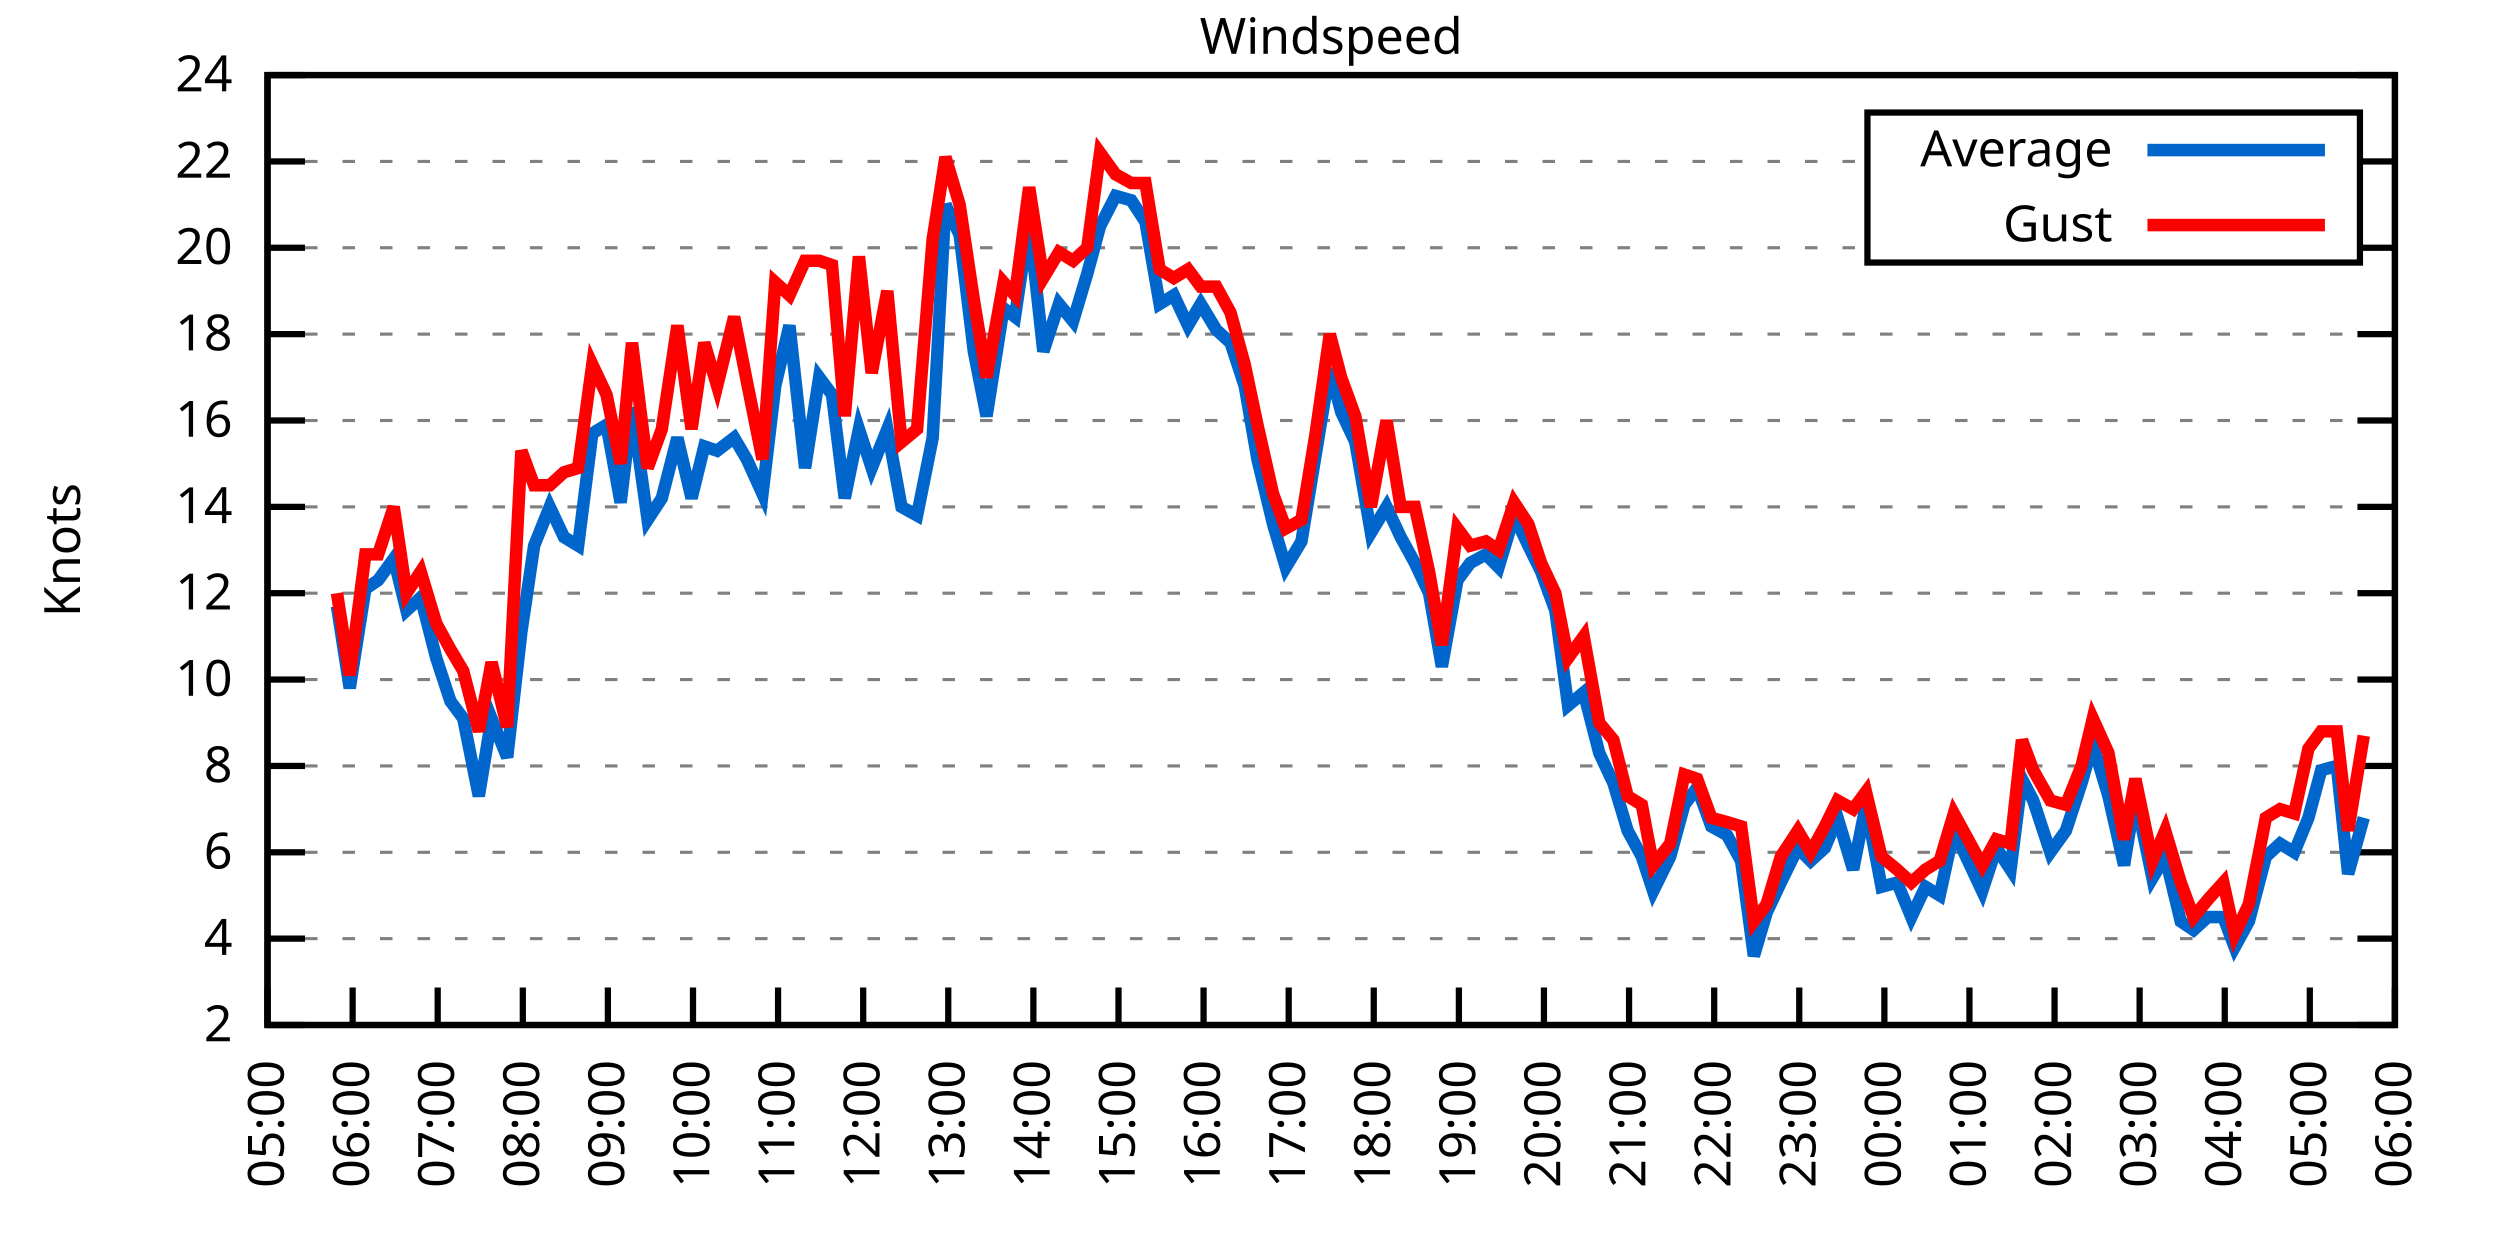
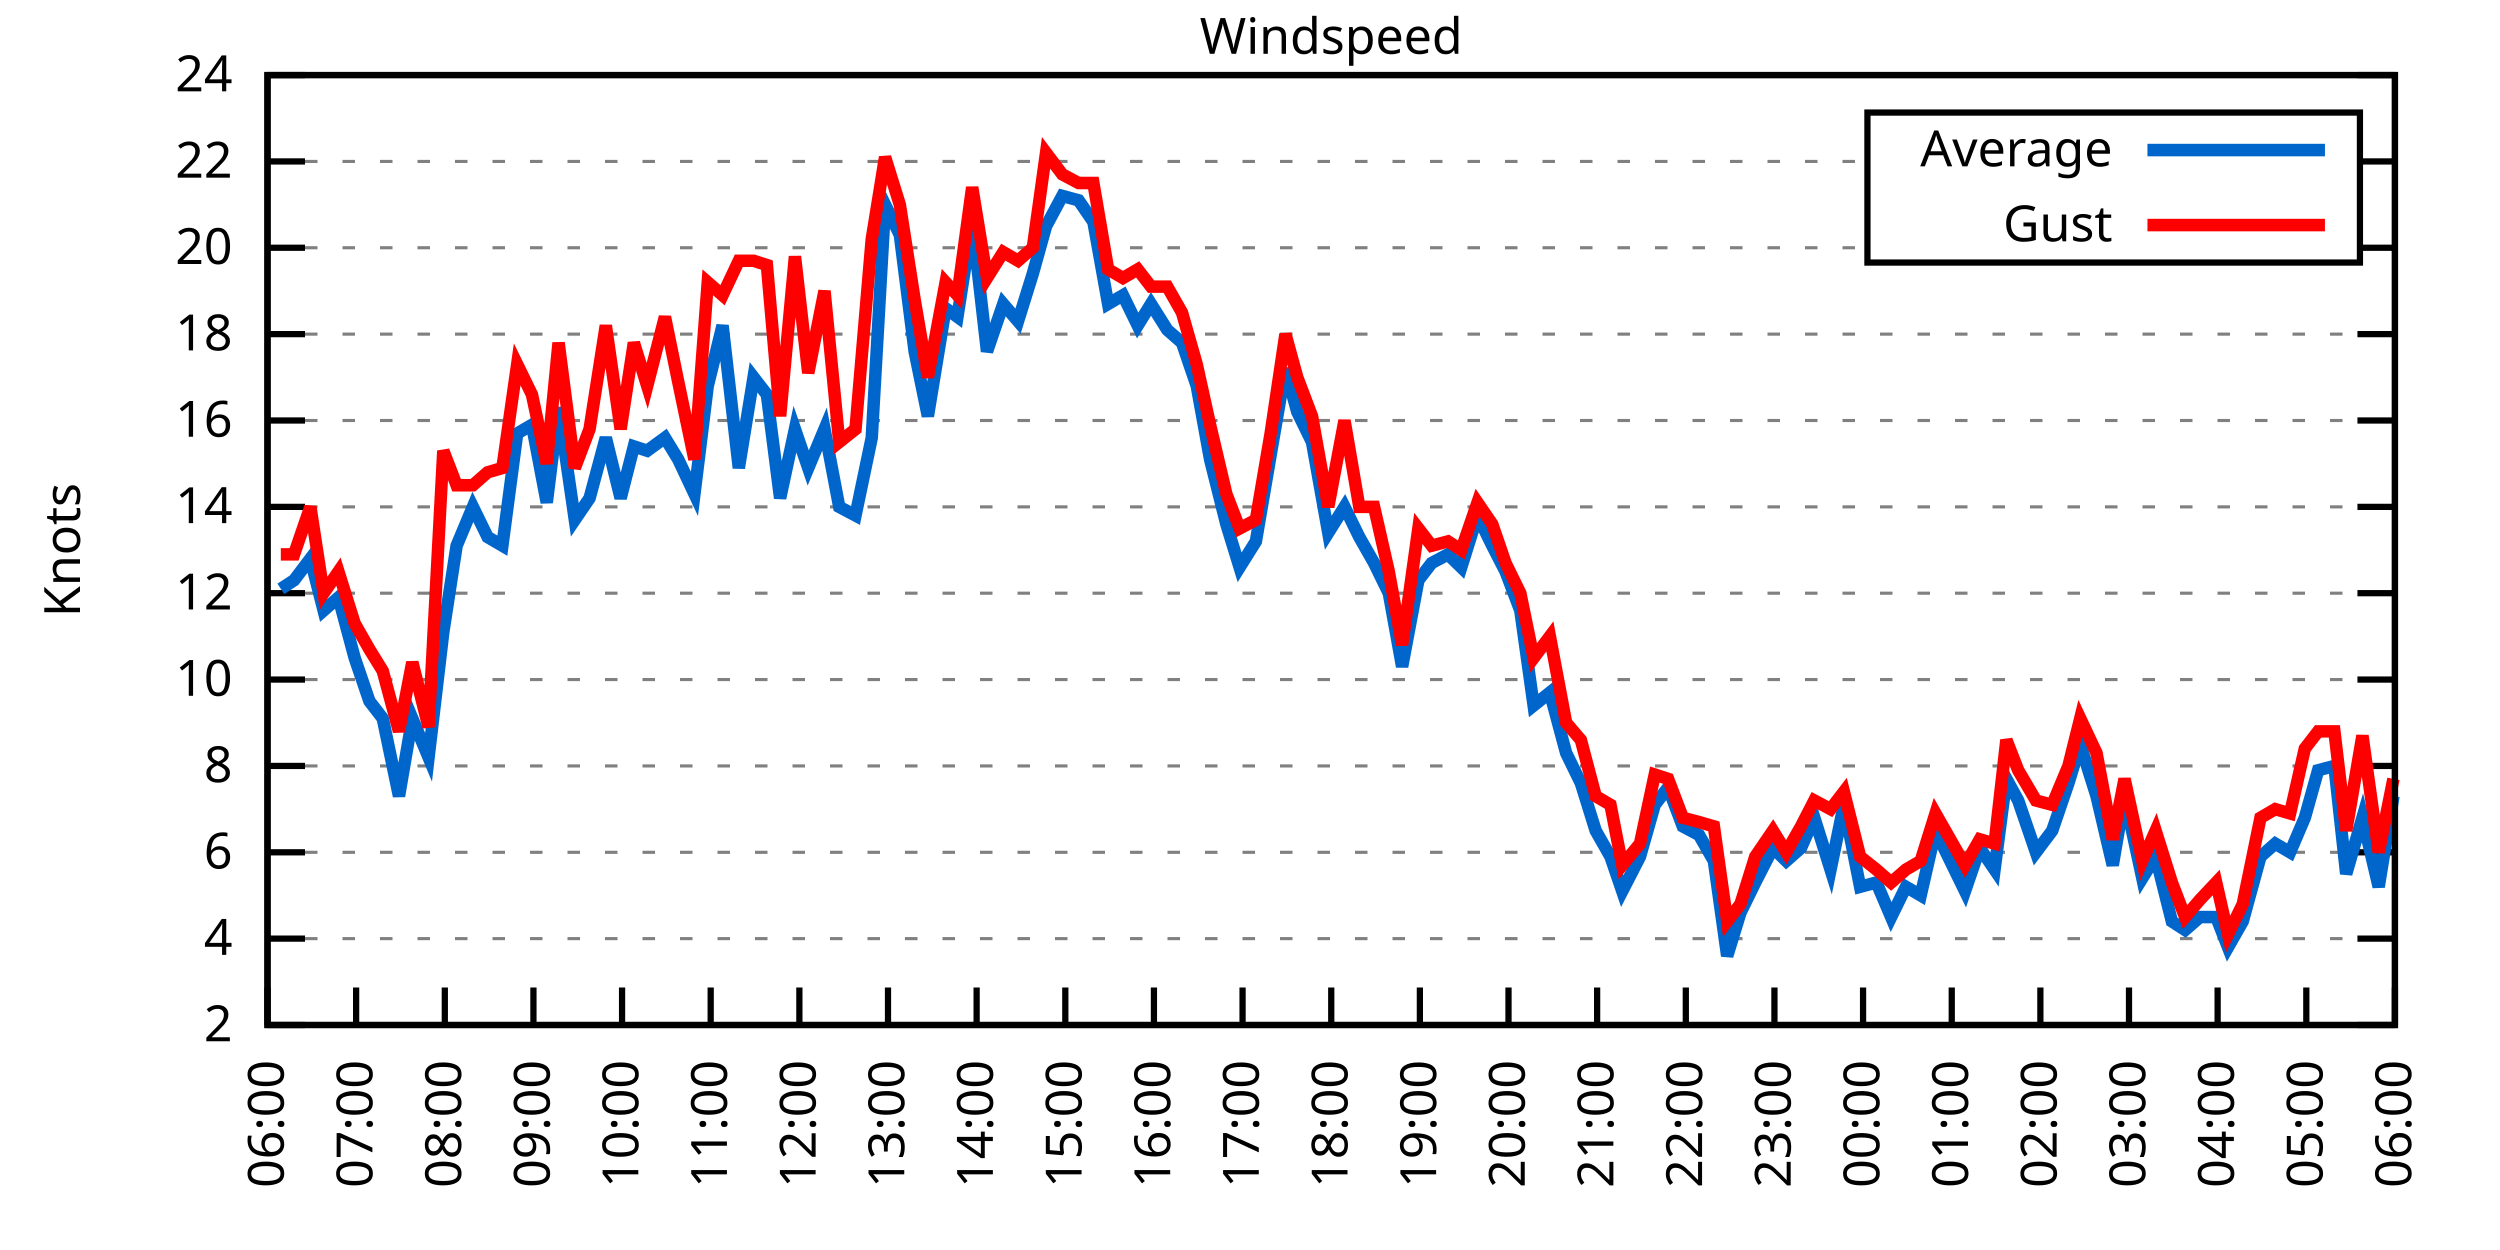
<svg xmlns="http://www.w3.org/2000/svg" xmlns:xlink="http://www.w3.org/1999/xlink" width="400" height="200" viewBox="0 0 400 200">
  <g id="gnuplot_canvas">
    <rect x="0" y="0" width="400" height="200" fill="none" />
    <defs>
      <circle id="gpDot" r="0.5" stroke-width="0.5" stroke="currentColor" />
      <path id="gpPt0" stroke-width="0.333" stroke="currentColor" d="M-1,0 h2 M0,-1 v2" />
      <path id="gpPt1" stroke-width="0.333" stroke="currentColor" d="M-1,-1 L1,1 M1,-1 L-1,1" />
      <path id="gpPt2" stroke-width="0.333" stroke="currentColor" d="M-1,0 L1,0 M0,-1 L0,1 M-1,-1 L1,1 M-1,1 L1,-1" />
      <rect id="gpPt3" stroke-width="0.333" stroke="currentColor" x="-1" y="-1" width="2" height="2" />
      <rect id="gpPt4" stroke-width="0.333" stroke="currentColor" fill="currentColor" x="-1" y="-1" width="2" height="2" />
      <circle id="gpPt5" stroke-width="0.333" stroke="currentColor" cx="0" cy="0" r="1" />
      <use xlink:href="#gpPt5" id="gpPt6" fill="currentColor" stroke="none" />
      <path id="gpPt7" stroke-width="0.333" stroke="currentColor" d="M0,-1.33 L-1.33,0.67 L1.33,0.67 z" />
      <use xlink:href="#gpPt7" id="gpPt8" fill="currentColor" stroke="none" />
      <use xlink:href="#gpPt7" id="gpPt9" stroke="currentColor" transform="rotate(180)" />
      <use xlink:href="#gpPt9" id="gpPt10" fill="currentColor" stroke="none" />
      <use xlink:href="#gpPt3" id="gpPt11" stroke="currentColor" transform="rotate(45)" />
      <use xlink:href="#gpPt11" id="gpPt12" fill="currentColor" stroke="none" />
      <path id="gpPt13" stroke-width="0.333" stroke="currentColor" d="M0,1.330 L1.265,0.411 L0.782,-1.067 L-0.782,-1.076 L-1.265,0.411 z" />
      <use xlink:href="#gpPt13" id="gpPt14" fill="currentColor" stroke="none" />
      <filter id="textbox" filterUnits="objectBoundingBox" x="0" y="0" height="1" width="1">
        <feFlood flood-color="white" flood-opacity="1" result="bgnd" />
        <feComposite in="SourceGraphic" in2="bgnd" operator="atop" />
      </filter>
      <filter id="greybox" filterUnits="objectBoundingBox" x="0" y="0" height="1" width="1">
        <feFlood flood-color="lightgrey" flood-opacity="1" result="grey" />
        <feComposite in="SourceGraphic" in2="grey" operator="atop" />
      </filter>
    </defs>
    <g fill="none" color="white" stroke="currentColor" stroke-width="1.00" stroke-linecap="butt" stroke-linejoin="miter">
</g>
    <g fill="none" color="black" stroke="currentColor" stroke-width="1.00" stroke-linecap="butt" stroke-linejoin="miter">
      <g stroke="none" shape-rendering="crispEdges">
        <polygon fill="rgb(255, 255, 255)" points="42.80,164.00 383.18,164.00 383.18,12.02 42.80,12.02 " />
      </g>
    </g>
    <g fill="none" color="black" stroke="currentColor" stroke-width="1.00" stroke-linecap="butt" stroke-linejoin="miter">
</g>
    <g fill="none" color="black" stroke="black" stroke-width="0.50" stroke-linecap="butt" stroke-linejoin="miter">
</g>
    <g fill="none" color="gray" stroke="currentColor" stroke-width="0.50" stroke-linecap="butt" stroke-linejoin="miter">
      <path stroke="gray" stroke-dasharray="2,4" class="gridline" d="M42.80,164.00 L383.19,164.00  " />
    </g>
    <g fill="none" color="gray" stroke="gray" stroke-width="1.00" stroke-linecap="butt" stroke-linejoin="miter">
</g>
    <g fill="none" color="black" stroke="currentColor" stroke-width="1.00" stroke-linecap="butt" stroke-linejoin="miter">
      <path stroke="black" d="M42.80,164.00 L48.80,164.00 M383.19,164.00 L377.19,164.00  " />
      <g transform="translate(37.20,166.60)" stroke="none" fill="black" font-family="Sans" font-size="8.00" text-anchor="end">
        <text>
          <tspan font-family="Sans"> 2</tspan>
        </text>
      </g>
    </g>
    <g fill="none" color="black" stroke="currentColor" stroke-width="1.00" stroke-linecap="butt" stroke-linejoin="miter">
</g>
    <g fill="none" color="black" stroke="black" stroke-width="0.50" stroke-linecap="butt" stroke-linejoin="miter">
</g>
    <g fill="none" color="gray" stroke="currentColor" stroke-width="0.50" stroke-linecap="butt" stroke-linejoin="miter">
      <path stroke="gray" stroke-dasharray="2,4" class="gridline" d="M42.80,150.18 L383.19,150.18  " />
    </g>
    <g fill="none" color="gray" stroke="gray" stroke-width="1.00" stroke-linecap="butt" stroke-linejoin="miter">
</g>
    <g fill="none" color="black" stroke="currentColor" stroke-width="1.00" stroke-linecap="butt" stroke-linejoin="miter">
      <path stroke="black" d="M42.80,150.18 L48.80,150.18 M383.19,150.18 L377.19,150.18  " />
      <g transform="translate(37.20,152.78)" stroke="none" fill="black" font-family="Sans" font-size="8.00" text-anchor="end">
        <text>
          <tspan font-family="Sans"> 4</tspan>
        </text>
      </g>
    </g>
    <g fill="none" color="black" stroke="currentColor" stroke-width="1.00" stroke-linecap="butt" stroke-linejoin="miter">
</g>
    <g fill="none" color="black" stroke="black" stroke-width="0.50" stroke-linecap="butt" stroke-linejoin="miter">
</g>
    <g fill="none" color="gray" stroke="currentColor" stroke-width="0.50" stroke-linecap="butt" stroke-linejoin="miter">
      <path stroke="gray" stroke-dasharray="2,4" class="gridline" d="M42.80,136.37 L383.19,136.37  " />
    </g>
    <g fill="none" color="gray" stroke="gray" stroke-width="1.00" stroke-linecap="butt" stroke-linejoin="miter">
</g>
    <g fill="none" color="black" stroke="currentColor" stroke-width="1.00" stroke-linecap="butt" stroke-linejoin="miter">
      <path stroke="black" d="M42.80,136.37 L48.80,136.37 M383.19,136.37 L377.19,136.37  " />
      <g transform="translate(37.20,138.97)" stroke="none" fill="black" font-family="Sans" font-size="8.00" text-anchor="end">
        <text>
          <tspan font-family="Sans"> 6</tspan>
        </text>
      </g>
    </g>
    <g fill="none" color="black" stroke="currentColor" stroke-width="1.00" stroke-linecap="butt" stroke-linejoin="miter">
</g>
    <g fill="none" color="black" stroke="black" stroke-width="0.50" stroke-linecap="butt" stroke-linejoin="miter">
</g>
    <g fill="none" color="gray" stroke="currentColor" stroke-width="0.50" stroke-linecap="butt" stroke-linejoin="miter">
      <path stroke="gray" stroke-dasharray="2,4" class="gridline" d="M42.80,122.55 L383.19,122.55  " />
    </g>
    <g fill="none" color="gray" stroke="gray" stroke-width="1.00" stroke-linecap="butt" stroke-linejoin="miter">
</g>
    <g fill="none" color="black" stroke="currentColor" stroke-width="1.00" stroke-linecap="butt" stroke-linejoin="miter">
      <path stroke="black" d="M42.80,122.55 L48.80,122.55 M383.19,122.55 L377.19,122.55  " />
      <g transform="translate(37.20,125.15)" stroke="none" fill="black" font-family="Sans" font-size="8.00" text-anchor="end">
        <text>
          <tspan font-family="Sans"> 8</tspan>
        </text>
      </g>
    </g>
    <g fill="none" color="black" stroke="currentColor" stroke-width="1.00" stroke-linecap="butt" stroke-linejoin="miter">
</g>
    <g fill="none" color="black" stroke="black" stroke-width="0.50" stroke-linecap="butt" stroke-linejoin="miter">
</g>
    <g fill="none" color="gray" stroke="currentColor" stroke-width="0.50" stroke-linecap="butt" stroke-linejoin="miter">
      <path stroke="gray" stroke-dasharray="2,4" class="gridline" d="M42.80,108.73 L383.19,108.73  " />
    </g>
    <g fill="none" color="gray" stroke="gray" stroke-width="1.00" stroke-linecap="butt" stroke-linejoin="miter">
</g>
    <g fill="none" color="black" stroke="currentColor" stroke-width="1.00" stroke-linecap="butt" stroke-linejoin="miter">
      <path stroke="black" d="M42.80,108.73 L48.80,108.73 M383.19,108.73 L377.19,108.73  " />
      <g transform="translate(37.20,111.33)" stroke="none" fill="black" font-family="Sans" font-size="8.00" text-anchor="end">
        <text>
          <tspan font-family="Sans"> 10</tspan>
        </text>
      </g>
    </g>
    <g fill="none" color="black" stroke="currentColor" stroke-width="1.00" stroke-linecap="butt" stroke-linejoin="miter">
</g>
    <g fill="none" color="black" stroke="black" stroke-width="0.50" stroke-linecap="butt" stroke-linejoin="miter">
</g>
    <g fill="none" color="gray" stroke="currentColor" stroke-width="0.50" stroke-linecap="butt" stroke-linejoin="miter">
      <path stroke="gray" stroke-dasharray="2,4" class="gridline" d="M42.80,94.91 L383.19,94.91  " />
    </g>
    <g fill="none" color="gray" stroke="gray" stroke-width="1.00" stroke-linecap="butt" stroke-linejoin="miter">
</g>
    <g fill="none" color="black" stroke="currentColor" stroke-width="1.00" stroke-linecap="butt" stroke-linejoin="miter">
      <path stroke="black" d="M42.80,94.91 L48.80,94.91 M383.19,94.91 L377.19,94.91  " />
      <g transform="translate(37.20,97.51)" stroke="none" fill="black" font-family="Sans" font-size="8.00" text-anchor="end">
        <text>
          <tspan font-family="Sans"> 12</tspan>
        </text>
      </g>
    </g>
    <g fill="none" color="black" stroke="currentColor" stroke-width="1.00" stroke-linecap="butt" stroke-linejoin="miter">
</g>
    <g fill="none" color="black" stroke="black" stroke-width="0.50" stroke-linecap="butt" stroke-linejoin="miter">
</g>
    <g fill="none" color="gray" stroke="currentColor" stroke-width="0.50" stroke-linecap="butt" stroke-linejoin="miter">
      <path stroke="gray" stroke-dasharray="2,4" class="gridline" d="M42.80,81.10 L383.19,81.10  " />
    </g>
    <g fill="none" color="gray" stroke="gray" stroke-width="1.00" stroke-linecap="butt" stroke-linejoin="miter">
</g>
    <g fill="none" color="black" stroke="currentColor" stroke-width="1.00" stroke-linecap="butt" stroke-linejoin="miter">
      <path stroke="black" d="M42.80,81.10 L48.80,81.10 M383.19,81.10 L377.19,81.10  " />
      <g transform="translate(37.20,83.70)" stroke="none" fill="black" font-family="Sans" font-size="8.00" text-anchor="end">
        <text>
          <tspan font-family="Sans"> 14</tspan>
        </text>
      </g>
    </g>
    <g fill="none" color="black" stroke="currentColor" stroke-width="1.00" stroke-linecap="butt" stroke-linejoin="miter">
</g>
    <g fill="none" color="black" stroke="black" stroke-width="0.50" stroke-linecap="butt" stroke-linejoin="miter">
</g>
    <g fill="none" color="gray" stroke="currentColor" stroke-width="0.50" stroke-linecap="butt" stroke-linejoin="miter">
      <path stroke="gray" stroke-dasharray="2,4" class="gridline" d="M42.80,67.28 L383.19,67.28  " />
    </g>
    <g fill="none" color="gray" stroke="gray" stroke-width="1.00" stroke-linecap="butt" stroke-linejoin="miter">
</g>
    <g fill="none" color="black" stroke="currentColor" stroke-width="1.00" stroke-linecap="butt" stroke-linejoin="miter">
      <path stroke="black" d="M42.80,67.28 L48.80,67.28 M383.19,67.28 L377.19,67.28  " />
      <g transform="translate(37.20,69.88)" stroke="none" fill="black" font-family="Sans" font-size="8.00" text-anchor="end">
        <text>
          <tspan font-family="Sans"> 16</tspan>
        </text>
      </g>
    </g>
    <g fill="none" color="black" stroke="currentColor" stroke-width="1.00" stroke-linecap="butt" stroke-linejoin="miter">
</g>
    <g fill="none" color="black" stroke="black" stroke-width="0.50" stroke-linecap="butt" stroke-linejoin="miter">
</g>
    <g fill="none" color="gray" stroke="currentColor" stroke-width="0.50" stroke-linecap="butt" stroke-linejoin="miter">
      <path stroke="gray" stroke-dasharray="2,4" class="gridline" d="M42.80,53.46 L383.19,53.46  " />
    </g>
    <g fill="none" color="gray" stroke="gray" stroke-width="1.00" stroke-linecap="butt" stroke-linejoin="miter">
</g>
    <g fill="none" color="black" stroke="currentColor" stroke-width="1.00" stroke-linecap="butt" stroke-linejoin="miter">
      <path stroke="black" d="M42.80,53.46 L48.80,53.46 M383.19,53.46 L377.19,53.46  " />
      <g transform="translate(37.20,56.06)" stroke="none" fill="black" font-family="Sans" font-size="8.00" text-anchor="end">
        <text>
          <tspan font-family="Sans"> 18</tspan>
        </text>
      </g>
    </g>
    <g fill="none" color="black" stroke="currentColor" stroke-width="1.00" stroke-linecap="butt" stroke-linejoin="miter">
</g>
    <g fill="none" color="black" stroke="black" stroke-width="0.50" stroke-linecap="butt" stroke-linejoin="miter">
</g>
    <g fill="none" color="gray" stroke="currentColor" stroke-width="0.50" stroke-linecap="butt" stroke-linejoin="miter">
      <path stroke="gray" stroke-dasharray="2,4" class="gridline" d="M42.80,39.64 L298.79,39.64 M377.59,39.64 L383.19,39.64  " />
    </g>
    <g fill="none" color="gray" stroke="gray" stroke-width="1.00" stroke-linecap="butt" stroke-linejoin="miter">
</g>
    <g fill="none" color="black" stroke="currentColor" stroke-width="1.00" stroke-linecap="butt" stroke-linejoin="miter">
      <path stroke="black" d="M42.80,39.64 L48.80,39.64 M383.19,39.64 L377.19,39.64  " />
      <g transform="translate(37.20,42.24)" stroke="none" fill="black" font-family="Sans" font-size="8.00" text-anchor="end">
        <text>
          <tspan font-family="Sans"> 20</tspan>
        </text>
      </g>
    </g>
    <g fill="none" color="black" stroke="currentColor" stroke-width="1.00" stroke-linecap="butt" stroke-linejoin="miter">
</g>
    <g fill="none" color="black" stroke="black" stroke-width="0.50" stroke-linecap="butt" stroke-linejoin="miter">
</g>
    <g fill="none" color="gray" stroke="currentColor" stroke-width="0.50" stroke-linecap="butt" stroke-linejoin="miter">
      <path stroke="gray" stroke-dasharray="2,4" class="gridline" d="M42.80,25.83 L298.79,25.83 M377.59,25.83 L383.19,25.83  " />
    </g>
    <g fill="none" color="gray" stroke="gray" stroke-width="1.00" stroke-linecap="butt" stroke-linejoin="miter">
</g>
    <g fill="none" color="black" stroke="currentColor" stroke-width="1.00" stroke-linecap="butt" stroke-linejoin="miter">
      <path stroke="black" d="M42.80,25.83 L48.80,25.83 M383.19,25.83 L377.19,25.83  " />
      <g transform="translate(37.20,28.43)" stroke="none" fill="black" font-family="Sans" font-size="8.00" text-anchor="end">
        <text>
          <tspan font-family="Sans"> 22</tspan>
        </text>
      </g>
    </g>
    <g fill="none" color="black" stroke="currentColor" stroke-width="1.00" stroke-linecap="butt" stroke-linejoin="miter">
</g>
    <g fill="none" color="black" stroke="black" stroke-width="0.50" stroke-linecap="butt" stroke-linejoin="miter">
</g>
    <g fill="none" color="gray" stroke="currentColor" stroke-width="0.50" stroke-linecap="butt" stroke-linejoin="miter">
      <path stroke="gray" stroke-dasharray="2,4" class="gridline" d="M42.80,12.01 L383.19,12.01  " />
    </g>
    <g fill="none" color="gray" stroke="gray" stroke-width="1.00" stroke-linecap="butt" stroke-linejoin="miter">
</g>
    <g fill="none" color="black" stroke="currentColor" stroke-width="1.00" stroke-linecap="butt" stroke-linejoin="miter">
      <path stroke="black" d="M42.80,12.01 L48.80,12.01 M383.19,12.01 L377.19,12.01  " />
      <g transform="translate(37.20,14.61)" stroke="none" fill="black" font-family="Sans" font-size="8.00" text-anchor="end">
        <text>
          <tspan font-family="Sans"> 24</tspan>
        </text>
      </g>
    </g>
    <g fill="none" color="black" stroke="currentColor" stroke-width="1.00" stroke-linecap="butt" stroke-linejoin="miter">
      <path stroke="black" d="M42.80,164.00 L42.80,158.00  " />
      <g transform="translate(45.40,169.60) rotate(270.00)" stroke="none" fill="black" font-family="Sans" font-size="8.00" text-anchor="end">
        <text>
-           <tspan font-family="Sans">05:00</tspan>
-         </text>
-       </g>
-     </g>
-     <g fill="none" color="black" stroke="currentColor" stroke-width="1.00" stroke-linecap="butt" stroke-linejoin="miter">
-       <path stroke="black" d="M56.42,164.00 L56.42,158.00  " />
-       <g transform="translate(59.02,169.60) rotate(270.00)" stroke="none" fill="black" font-family="Sans" font-size="8.00" text-anchor="end">
-         <text>
          <tspan font-family="Sans">06:00</tspan>
        </text>
      </g>
    </g>
    <g fill="none" color="black" stroke="currentColor" stroke-width="1.00" stroke-linecap="butt" stroke-linejoin="miter">
-       <path stroke="black" d="M70.03,164.00 L70.03,158.00  " />
-       <g transform="translate(72.63,169.60) rotate(270.00)" stroke="none" fill="black" font-family="Sans" font-size="8.00" text-anchor="end">
+       <path stroke="black" d="M56.98,164.00 L56.98,158.00  " />
+       <g transform="translate(59.58,169.60) rotate(270.00)" stroke="none" fill="black" font-family="Sans" font-size="8.00" text-anchor="end">
        <text>
          <tspan font-family="Sans">07:00</tspan>
        </text>
      </g>
    </g>
    <g fill="none" color="black" stroke="currentColor" stroke-width="1.00" stroke-linecap="butt" stroke-linejoin="miter">
-       <path stroke="black" d="M83.65,164.00 L83.65,158.00  " />
-       <g transform="translate(86.25,169.60) rotate(270.00)" stroke="none" fill="black" font-family="Sans" font-size="8.00" text-anchor="end">
+       <path stroke="black" d="M71.17,164.00 L71.17,158.00  " />
+       <g transform="translate(73.77,169.60) rotate(270.00)" stroke="none" fill="black" font-family="Sans" font-size="8.00" text-anchor="end">
        <text>
          <tspan font-family="Sans">08:00</tspan>
        </text>
      </g>
    </g>
    <g fill="none" color="black" stroke="currentColor" stroke-width="1.00" stroke-linecap="butt" stroke-linejoin="miter">
-       <path stroke="black" d="M97.26,164.00 L97.26,158.00  " />
-       <g transform="translate(99.86,169.60) rotate(270.00)" stroke="none" fill="black" font-family="Sans" font-size="8.00" text-anchor="end">
+       <path stroke="black" d="M85.35,164.00 L85.35,158.00  " />
+       <g transform="translate(87.95,169.60) rotate(270.00)" stroke="none" fill="black" font-family="Sans" font-size="8.00" text-anchor="end">
        <text>
          <tspan font-family="Sans">09:00</tspan>
        </text>
      </g>
    </g>
    <g fill="none" color="black" stroke="currentColor" stroke-width="1.00" stroke-linecap="butt" stroke-linejoin="miter">
-       <path stroke="black" d="M110.88,164.00 L110.88,158.00  " />
-       <g transform="translate(113.48,169.60) rotate(270.00)" stroke="none" fill="black" font-family="Sans" font-size="8.00" text-anchor="end">
+       <path stroke="black" d="M99.53,164.00 L99.53,158.00  " />
+       <g transform="translate(102.13,169.60) rotate(270.00)" stroke="none" fill="black" font-family="Sans" font-size="8.00" text-anchor="end">
        <text>
          <tspan font-family="Sans">10:00</tspan>
        </text>
      </g>
    </g>
    <g fill="none" color="black" stroke="currentColor" stroke-width="1.00" stroke-linecap="butt" stroke-linejoin="miter">
-       <path stroke="black" d="M124.49,164.00 L124.49,158.00  " />
-       <g transform="translate(127.09,169.60) rotate(270.00)" stroke="none" fill="black" font-family="Sans" font-size="8.00" text-anchor="end">
+       <path stroke="black" d="M113.71,164.00 L113.71,158.00  " />
+       <g transform="translate(116.31,169.60) rotate(270.00)" stroke="none" fill="black" font-family="Sans" font-size="8.00" text-anchor="end">
        <text>
          <tspan font-family="Sans">11:00</tspan>
        </text>
      </g>
    </g>
    <g fill="none" color="black" stroke="currentColor" stroke-width="1.00" stroke-linecap="butt" stroke-linejoin="miter">
-       <path stroke="black" d="M138.11,164.00 L138.11,158.00  " />
-       <g transform="translate(140.71,169.60) rotate(270.00)" stroke="none" fill="black" font-family="Sans" font-size="8.00" text-anchor="end">
+       <path stroke="black" d="M127.90,164.00 L127.90,158.00  " />
+       <g transform="translate(130.50,169.60) rotate(270.00)" stroke="none" fill="black" font-family="Sans" font-size="8.00" text-anchor="end">
        <text>
          <tspan font-family="Sans">12:00</tspan>
        </text>
      </g>
    </g>
    <g fill="none" color="black" stroke="currentColor" stroke-width="1.00" stroke-linecap="butt" stroke-linejoin="miter">
-       <path stroke="black" d="M151.72,164.00 L151.72,158.00  " />
-       <g transform="translate(154.32,169.60) rotate(270.00)" stroke="none" fill="black" font-family="Sans" font-size="8.00" text-anchor="end">
+       <path stroke="black" d="M142.08,164.00 L142.08,158.00  " />
+       <g transform="translate(144.68,169.60) rotate(270.00)" stroke="none" fill="black" font-family="Sans" font-size="8.00" text-anchor="end">
        <text>
          <tspan font-family="Sans">13:00</tspan>
        </text>
      </g>
    </g>
    <g fill="none" color="black" stroke="currentColor" stroke-width="1.00" stroke-linecap="butt" stroke-linejoin="miter">
-       <path stroke="black" d="M165.34,164.00 L165.34,158.00  " />
-       <g transform="translate(167.94,169.60) rotate(270.00)" stroke="none" fill="black" font-family="Sans" font-size="8.00" text-anchor="end">
+       <path stroke="black" d="M156.26,164.00 L156.26,158.00  " />
+       <g transform="translate(158.86,169.60) rotate(270.00)" stroke="none" fill="black" font-family="Sans" font-size="8.00" text-anchor="end">
        <text>
          <tspan font-family="Sans">14:00</tspan>
        </text>
      </g>
    </g>
    <g fill="none" color="black" stroke="currentColor" stroke-width="1.00" stroke-linecap="butt" stroke-linejoin="miter">
-       <path stroke="black" d="M178.96,164.00 L178.96,158.00  " />
-       <g transform="translate(181.56,169.60) rotate(270.00)" stroke="none" fill="black" font-family="Sans" font-size="8.00" text-anchor="end">
+       <path stroke="black" d="M170.45,164.00 L170.45,158.00  " />
+       <g transform="translate(173.05,169.60) rotate(270.00)" stroke="none" fill="black" font-family="Sans" font-size="8.00" text-anchor="end">
        <text>
          <tspan font-family="Sans">15:00</tspan>
        </text>
      </g>
    </g>
    <g fill="none" color="black" stroke="currentColor" stroke-width="1.00" stroke-linecap="butt" stroke-linejoin="miter">
-       <path stroke="black" d="M192.57,164.00 L192.57,158.00  " />
-       <g transform="translate(195.17,169.60) rotate(270.00)" stroke="none" fill="black" font-family="Sans" font-size="8.00" text-anchor="end">
+       <path stroke="black" d="M184.63,164.00 L184.63,158.00  " />
+       <g transform="translate(187.23,169.60) rotate(270.00)" stroke="none" fill="black" font-family="Sans" font-size="8.00" text-anchor="end">
        <text>
          <tspan font-family="Sans">16:00</tspan>
        </text>
      </g>
    </g>
    <g fill="none" color="black" stroke="currentColor" stroke-width="1.00" stroke-linecap="butt" stroke-linejoin="miter">
-       <path stroke="black" d="M206.19,164.00 L206.19,158.00  " />
-       <g transform="translate(208.79,169.60) rotate(270.00)" stroke="none" fill="black" font-family="Sans" font-size="8.00" text-anchor="end">
+       <path stroke="black" d="M198.81,164.00 L198.81,158.00  " />
+       <g transform="translate(201.41,169.60) rotate(270.00)" stroke="none" fill="black" font-family="Sans" font-size="8.00" text-anchor="end">
        <text>
          <tspan font-family="Sans">17:00</tspan>
        </text>
      </g>
    </g>
    <g fill="none" color="black" stroke="currentColor" stroke-width="1.00" stroke-linecap="butt" stroke-linejoin="miter">
-       <path stroke="black" d="M219.80,164.00 L219.80,158.00  " />
-       <g transform="translate(222.40,169.60) rotate(270.00)" stroke="none" fill="black" font-family="Sans" font-size="8.00" text-anchor="end">
+       <path stroke="black" d="M213.00,164.00 L213.00,158.00  " />
+       <g transform="translate(215.60,169.60) rotate(270.00)" stroke="none" fill="black" font-family="Sans" font-size="8.00" text-anchor="end">
        <text>
          <tspan font-family="Sans">18:00</tspan>
        </text>
      </g>
    </g>
    <g fill="none" color="black" stroke="currentColor" stroke-width="1.00" stroke-linecap="butt" stroke-linejoin="miter">
-       <path stroke="black" d="M233.42,164.00 L233.42,158.00  " />
-       <g transform="translate(236.02,169.60) rotate(270.00)" stroke="none" fill="black" font-family="Sans" font-size="8.00" text-anchor="end">
+       <path stroke="black" d="M227.18,164.00 L227.18,158.00  " />
+       <g transform="translate(229.78,169.60) rotate(270.00)" stroke="none" fill="black" font-family="Sans" font-size="8.00" text-anchor="end">
        <text>
          <tspan font-family="Sans">19:00</tspan>
        </text>
      </g>
    </g>
    <g fill="none" color="black" stroke="currentColor" stroke-width="1.00" stroke-linecap="butt" stroke-linejoin="miter">
-       <path stroke="black" d="M247.03,164.00 L247.03,158.00  " />
-       <g transform="translate(249.63,169.60) rotate(270.00)" stroke="none" fill="black" font-family="Sans" font-size="8.00" text-anchor="end">
+       <path stroke="black" d="M241.36,164.00 L241.36,158.00  " />
+       <g transform="translate(243.96,169.60) rotate(270.00)" stroke="none" fill="black" font-family="Sans" font-size="8.00" text-anchor="end">
        <text>
          <tspan font-family="Sans">20:00</tspan>
        </text>
      </g>
    </g>
    <g fill="none" color="black" stroke="currentColor" stroke-width="1.00" stroke-linecap="butt" stroke-linejoin="miter">
-       <path stroke="black" d="M260.65,164.00 L260.65,158.00  " />
-       <g transform="translate(263.25,169.60) rotate(270.00)" stroke="none" fill="black" font-family="Sans" font-size="8.00" text-anchor="end">
+       <path stroke="black" d="M255.54,164.00 L255.54,158.00  " />
+       <g transform="translate(258.14,169.60) rotate(270.00)" stroke="none" fill="black" font-family="Sans" font-size="8.00" text-anchor="end">
        <text>
          <tspan font-family="Sans">21:00</tspan>
        </text>
      </g>
    </g>
    <g fill="none" color="black" stroke="currentColor" stroke-width="1.00" stroke-linecap="butt" stroke-linejoin="miter">
-       <path stroke="black" d="M274.27,164.00 L274.27,158.00  " />
-       <g transform="translate(276.87,169.60) rotate(270.00)" stroke="none" fill="black" font-family="Sans" font-size="8.00" text-anchor="end">
+       <path stroke="black" d="M269.73,164.00 L269.73,158.00  " />
+       <g transform="translate(272.33,169.60) rotate(270.00)" stroke="none" fill="black" font-family="Sans" font-size="8.00" text-anchor="end">
        <text>
          <tspan font-family="Sans">22:00</tspan>
        </text>
      </g>
    </g>
    <g fill="none" color="black" stroke="currentColor" stroke-width="1.00" stroke-linecap="butt" stroke-linejoin="miter">
-       <path stroke="black" d="M287.88,164.00 L287.88,158.00  " />
-       <g transform="translate(290.48,169.60) rotate(270.00)" stroke="none" fill="black" font-family="Sans" font-size="8.00" text-anchor="end">
+       <path stroke="black" d="M283.91,164.00 L283.91,158.00  " />
+       <g transform="translate(286.51,169.60) rotate(270.00)" stroke="none" fill="black" font-family="Sans" font-size="8.00" text-anchor="end">
        <text>
          <tspan font-family="Sans">23:00</tspan>
        </text>
      </g>
    </g>
    <g fill="none" color="black" stroke="currentColor" stroke-width="1.00" stroke-linecap="butt" stroke-linejoin="miter">
-       <path stroke="black" d="M301.50,164.00 L301.50,158.00  " />
-       <g transform="translate(304.10,169.60) rotate(270.00)" stroke="none" fill="black" font-family="Sans" font-size="8.00" text-anchor="end">
+       <path stroke="black" d="M298.09,164.00 L298.09,158.00  " />
+       <g transform="translate(300.69,169.60) rotate(270.00)" stroke="none" fill="black" font-family="Sans" font-size="8.00" text-anchor="end">
        <text>
          <tspan font-family="Sans">00:00</tspan>
        </text>
      </g>
    </g>
    <g fill="none" color="black" stroke="currentColor" stroke-width="1.00" stroke-linecap="butt" stroke-linejoin="miter">
-       <path stroke="black" d="M315.11,164.00 L315.11,158.00  " />
-       <g transform="translate(317.71,169.60) rotate(270.00)" stroke="none" fill="black" font-family="Sans" font-size="8.00" text-anchor="end">
+       <path stroke="black" d="M312.28,164.00 L312.28,158.00  " />
+       <g transform="translate(314.88,169.60) rotate(270.00)" stroke="none" fill="black" font-family="Sans" font-size="8.00" text-anchor="end">
        <text>
          <tspan font-family="Sans">01:00</tspan>
        </text>
      </g>
    </g>
    <g fill="none" color="black" stroke="currentColor" stroke-width="1.00" stroke-linecap="butt" stroke-linejoin="miter">
-       <path stroke="black" d="M328.73,164.00 L328.73,158.00  " />
-       <g transform="translate(331.33,169.60) rotate(270.00)" stroke="none" fill="black" font-family="Sans" font-size="8.00" text-anchor="end">
+       <path stroke="black" d="M326.46,164.00 L326.46,158.00  " />
+       <g transform="translate(329.06,169.60) rotate(270.00)" stroke="none" fill="black" font-family="Sans" font-size="8.00" text-anchor="end">
        <text>
          <tspan font-family="Sans">02:00</tspan>
        </text>
      </g>
    </g>
    <g fill="none" color="black" stroke="currentColor" stroke-width="1.00" stroke-linecap="butt" stroke-linejoin="miter">
-       <path stroke="black" d="M342.34,164.00 L342.34,158.00  " />
-       <g transform="translate(344.94,169.60) rotate(270.00)" stroke="none" fill="black" font-family="Sans" font-size="8.00" text-anchor="end">
+       <path stroke="black" d="M340.64,164.00 L340.64,158.00  " />
+       <g transform="translate(343.24,169.60) rotate(270.00)" stroke="none" fill="black" font-family="Sans" font-size="8.00" text-anchor="end">
        <text>
          <tspan font-family="Sans">03:00</tspan>
        </text>
      </g>
    </g>
    <g fill="none" color="black" stroke="currentColor" stroke-width="1.00" stroke-linecap="butt" stroke-linejoin="miter">
-       <path stroke="black" d="M355.96,164.00 L355.96,158.00  " />
-       <g transform="translate(358.56,169.60) rotate(270.00)" stroke="none" fill="black" font-family="Sans" font-size="8.00" text-anchor="end">
+       <path stroke="black" d="M354.82,164.00 L354.82,158.00  " />
+       <g transform="translate(357.42,169.60) rotate(270.00)" stroke="none" fill="black" font-family="Sans" font-size="8.00" text-anchor="end">
        <text>
          <tspan font-family="Sans">04:00</tspan>
        </text>
      </g>
    </g>
    <g fill="none" color="black" stroke="currentColor" stroke-width="1.00" stroke-linecap="butt" stroke-linejoin="miter">
-       <path stroke="black" d="M369.57,164.00 L369.57,158.00  " />
-       <g transform="translate(372.17,169.60) rotate(270.00)" stroke="none" fill="black" font-family="Sans" font-size="8.00" text-anchor="end">
+       <path stroke="black" d="M369.01,164.00 L369.01,158.00  " />
+       <g transform="translate(371.61,169.60) rotate(270.00)" stroke="none" fill="black" font-family="Sans" font-size="8.00" text-anchor="end">
        <text>
          <tspan font-family="Sans">05:00</tspan>
        </text>
      </g>
    </g>
    <g fill="none" color="black" stroke="currentColor" stroke-width="1.00" stroke-linecap="butt" stroke-linejoin="miter">
      <path stroke="black" d="M383.19,164.00 L383.19,158.00  " />
      <g transform="translate(385.79,169.60) rotate(270.00)" stroke="none" fill="black" font-family="Sans" font-size="8.00" text-anchor="end">
        <text>
          <tspan font-family="Sans">06:00</tspan>
        </text>
      </g>
    </g>
    <g fill="none" color="black" stroke="currentColor" stroke-width="1.00" stroke-linecap="butt" stroke-linejoin="miter">
</g>
    <g fill="none" color="black" stroke="currentColor" stroke-width="1.00" stroke-linecap="butt" stroke-linejoin="miter">
      <path stroke="black" d="M42.80,12.01 L42.80,164.00 L383.19,164.00 L383.19,12.01 L42.80,12.01 Z  " />
    </g>
    <g fill="none" color="black" stroke="currentColor" stroke-width="1.00" stroke-linecap="butt" stroke-linejoin="miter">
</g>
    <g fill="none" color="black" stroke="currentColor" stroke-width="1.00" stroke-linecap="butt" stroke-linejoin="miter">
      <path stroke="black" d="M298.79,42.01 L298.79,18.01 L377.59,18.01 L377.59,42.01 L298.79,42.01 Z  " />
    </g>
    <g id="Windspeed_plot_1">
      <g fill="none" color="white" stroke="black" stroke-width="2.00" stroke-linecap="butt" stroke-linejoin="miter">
</g>
      <g fill="none" color="black" stroke="currentColor" stroke-width="2.00" stroke-linecap="butt" stroke-linejoin="miter">
        <g transform="translate(337.99,26.61)" stroke="none" fill="black" font-family="Sans" font-size="8.00" text-anchor="end">
          <text>
            <tspan font-family="Sans">Average</tspan>
          </text>
        </g>
      </g>
      <g fill="none" color="black" stroke="currentColor" stroke-width="2.00" stroke-linecap="butt" stroke-linejoin="miter">
-         <path stroke="rgb(  0, 102, 204)" d="M343.59,24.01 L371.99,24.01 M53.92,96.99 L55.96,110.11 L58.46,94.22 L60.50,92.84 L63.00,89.39 L65.04,97.68   L67.31,95.60 L69.80,105.28 L72.07,112.19 L74.12,114.95 L76.61,127.38 L78.65,114.95 L81.15,121.17 L83.42,101.13   L85.46,87.31 L87.96,81.10 L90.23,85.93 L92.50,87.31 L94.77,69.35 L97.04,67.97 L99.30,80.41 L101.12,65.21   L103.62,83.17 L105.89,79.71 L108.38,70.04 L110.65,79.71 L112.69,71.42 L114.74,72.12 L117.46,70.04 L119.50,73.50   L122.00,79.02 L124.04,61.75 L126.31,52.08 L128.81,74.88 L131.07,60.37 L133.12,63.13 L135.16,79.71 L137.43,68.66   L139.47,74.88 L141.97,68.66 L144.24,81.10 L146.73,82.48 L149.23,70.04 L151.27,32.74 L153.54,37.57 L155.81,56.23   L157.85,66.59 L160.57,49.32 L162.39,50.70 L164.66,35.50 L166.93,56.23 L169.43,48.63 L171.69,51.39 L173.96,43.79   L176.01,36.19 L178.50,31.35 L181.00,32.05 L183.27,35.50 L185.54,48.63 L187.81,47.24 L190.08,52.08 L192.12,48.63   L194.61,52.77 L196.88,54.84 L199.15,61.75 L201.19,73.50 L203.69,83.86 L205.73,90.77 L208.23,86.62 L210.50,72.81   L212.77,58.99 L214.58,65.90 L216.85,70.73 L219.35,85.24 L221.85,81.10 L224.11,85.93 L226.38,90.08 L228.65,94.91   L230.70,106.66 L233.19,92.84 L235.23,90.08 L237.73,88.70 L239.77,90.77 L242.27,82.48 L244.54,87.31 L246.58,91.46   L248.85,97.68 L250.89,112.88 L253.39,110.80 L255.88,120.48 L258.15,125.31 L260.42,132.91 L262.69,137.06 L264.51,142.58   L267.23,137.06 L269.50,128.77 L271.54,126.00 L273.81,132.22 L276.31,133.60 L278.58,137.75 L280.62,152.95 L282.66,146.04   L284.93,141.20 L287.65,135.67 L289.70,137.75 L291.97,135.67 L294.01,130.84 L296.50,139.13 L298.55,128.77 L301.04,141.89   L303.54,141.20 L305.81,146.73 L308.08,141.89 L310.35,143.27 L312.62,132.91 L317.15,142.58 L319.42,135.67 L321.69,139.13   L323.51,124.62 L325.32,128.08 L328.05,136.37 L330.54,132.91 L333.04,125.31 L334.85,119.09 L337.35,127.38 L339.85,138.44   L341.66,127.38 L344.39,140.51 L346.43,137.06 L348.92,147.42 L350.97,148.80 L353.24,146.73 L355.73,146.73 L357.55,151.56   L359.82,147.42 L362.54,137.06 L364.81,134.98 L367.08,136.37 L369.35,130.84 L371.39,123.24 L373.89,122.55 L375.70,139.82   L378.20,130.84  " />
+         <path stroke="rgb(  0, 102, 204)" d="M343.59,24.01 L371.99,24.01 M44.93,94.22 L47.05,92.84 L49.66,89.39 L51.78,97.68 L54.15,95.60 L56.75,105.28   L59.11,112.19 L61.24,114.95 L63.84,127.38 L65.97,114.95 L68.57,121.17 L70.93,101.13 L73.06,87.31 L75.66,81.10   L78.02,85.93 L80.38,87.31 L82.75,69.35 L85.11,67.97 L87.48,80.41 L89.37,65.21 L91.97,83.17 L94.33,79.71   L96.93,70.04 L99.30,79.71 L101.42,71.42 L103.55,72.12 L106.39,70.04 L108.51,73.50 L111.11,79.02 L113.24,61.75   L115.61,52.08 L118.21,74.88 L120.57,60.37 L122.70,63.13 L124.82,79.71 L127.19,68.66 L129.32,74.88 L131.92,68.66   L134.28,81.10 L136.88,82.48 L139.48,70.04 L141.61,32.74 L143.97,37.57 L146.34,56.23 L148.46,66.59 L151.30,49.32   L153.19,50.70 L155.55,35.50 L157.92,56.23 L160.52,48.63 L162.88,51.39 L165.25,43.79 L167.37,36.19 L169.97,31.35   L172.57,32.05 L174.94,35.50 L177.30,48.63 L179.67,47.24 L182.03,52.08 L184.16,48.63 L186.76,52.77 L189.12,54.84   L191.48,61.75 L193.61,73.50 L196.21,83.86 L198.34,90.77 L200.94,86.62 L203.30,72.81 L205.67,58.99 L207.56,65.90   L209.92,70.73 L212.52,85.24 L215.12,81.10 L217.49,85.93 L219.85,90.08 L222.21,94.91 L224.34,106.66 L226.94,92.84   L229.07,90.08 L231.67,88.70 L233.80,90.77 L236.40,82.48 L238.76,87.31 L240.89,91.46 L243.25,97.68 L245.38,112.88   L247.98,110.80 L250.58,120.48 L252.94,125.31 L255.31,132.91 L257.67,137.06 L259.56,142.58 L262.40,137.06 L264.76,128.77   L266.89,126.00 L269.25,132.22 L271.85,133.60 L274.22,137.75 L276.35,152.95 L278.47,146.04 L280.84,141.20 L283.67,135.67   L285.80,137.75 L288.16,135.67 L290.29,130.84 L292.89,139.13 L295.02,128.77 L297.62,141.89 L300.22,141.20 L302.58,146.73   L304.95,141.89 L307.31,143.27 L309.68,132.91 L314.40,142.58 L316.77,135.67 L319.13,139.13 L321.02,124.62 L322.91,128.08   L325.75,136.37 L328.35,132.91 L330.95,125.31 L332.84,119.09 L335.44,127.38 L338.04,138.44 L339.93,127.38 L342.77,140.51   L344.90,137.06 L347.50,147.42 L349.62,148.80 L351.99,146.73 L354.59,146.73 L356.48,151.56 L358.84,147.42 L361.68,137.06   L364.04,134.98 L366.41,136.37 L368.77,130.84 L370.90,123.24 L373.50,122.55 L375.39,139.82 L377.99,130.84 L380.59,141.89   L382.95,127.38  " />
      </g>
    </g>
    <g id="Windspeed_plot_2">
      <g fill="none" color="black" stroke="currentColor" stroke-width="2.00" stroke-linecap="butt" stroke-linejoin="miter">
        <g transform="translate(337.99,38.61)" stroke="none" fill="black" font-family="Sans" font-size="8.00" text-anchor="end">
          <text>
            <tspan font-family="Sans">Gust</tspan>
          </text>
        </g>
      </g>
      <g fill="none" color="black" stroke="currentColor" stroke-width="2.00" stroke-linecap="butt" stroke-linejoin="miter">
-         <path stroke="rgb(255,   0,   0)" d="M343.59,36.01 L371.99,36.01 M53.92,94.91 L55.96,108.04 L58.46,88.70 L60.50,88.70 L63.00,81.10 L65.04,94.91   L67.31,91.46 L69.80,99.75 L72.07,103.89 L74.12,107.35 L76.61,117.02 L78.65,105.97 L81.15,116.33 L83.42,72.12   L85.46,77.64 L87.96,77.64 L90.23,75.57 L92.50,74.88 L94.77,58.30 L97.04,63.13 L99.30,74.19 L101.12,54.84   L103.62,74.88 L105.89,68.66 L108.38,52.08 L110.65,68.66 L112.69,54.84 L114.74,61.75 L117.46,50.70 L119.50,61.06   L122.00,73.50 L124.04,45.17 L126.31,47.24 L128.81,41.72 L131.07,41.72 L133.12,42.41 L135.16,66.59 L137.43,41.03   L139.47,59.68 L141.97,46.55 L144.24,70.73 L146.73,68.66 L149.23,38.26 L151.27,25.14 L153.54,32.74 L155.81,47.93   L157.85,60.37 L160.57,45.17 L162.39,47.24 L164.66,29.97 L166.93,44.48 L169.43,40.34 L171.69,41.72 L173.96,39.64   L176.01,24.45 L178.50,27.90 L181.00,29.28 L183.27,29.28 L185.54,43.10 L187.81,44.48 L190.08,43.10 L192.12,45.86   L194.61,45.86 L196.88,50.01 L199.15,58.30 L201.19,67.97 L203.69,79.02 L205.73,84.55 L208.23,83.17 L210.50,69.35   L212.77,53.46 L214.58,60.37 L216.85,66.59 L219.35,81.10 L221.85,67.28 L224.11,81.10 L226.38,81.10 L228.65,91.46   L230.70,103.20 L233.19,84.55 L235.23,87.31 L237.73,86.62 L239.77,88.00 L242.27,80.41 L244.54,83.86 L246.58,90.08   L248.85,94.91 L250.89,105.28 L253.39,101.82 L255.88,115.64 L258.15,118.40 L260.42,127.38 L262.69,128.77 L264.51,138.44   L267.23,134.98 L269.50,123.93 L271.54,124.62 L273.81,130.84 L276.31,131.53 L278.58,132.22 L280.62,147.42 L282.66,144.66   L284.93,137.06 L287.65,132.91 L289.70,136.37 L291.97,132.22 L294.01,128.08 L296.50,129.46 L298.55,126.69 L301.04,137.06   L303.54,139.13 L305.81,141.20 L308.08,139.13 L310.35,137.75 L312.62,130.15 L317.15,138.44 L319.42,134.29 L321.69,134.98   L323.51,118.40 L325.32,123.24 L328.05,128.08 L330.54,128.77 L333.04,122.55 L334.85,114.95 L337.35,120.48 L339.85,134.29   L341.66,124.62 L344.39,137.75 L346.43,132.91 L348.92,141.20 L350.97,146.73 L353.24,143.96 L355.73,141.20 L357.55,149.49   L359.82,144.66 L362.54,130.84 L364.81,129.46 L367.08,130.15 L369.35,119.78 L371.39,117.02 L373.89,117.02 L375.70,132.91   L378.20,117.71  " />
+         <path stroke="rgb(255,   0,   0)" d="M343.59,36.01 L371.99,36.01 M44.93,88.70 L47.05,88.70 L49.66,81.10 L51.78,94.91 L54.15,91.46 L56.75,99.75   L59.11,103.89 L61.24,107.35 L63.84,117.02 L65.97,105.97 L68.57,116.33 L70.93,72.12 L73.06,77.64 L75.66,77.64   L78.02,75.57 L80.38,74.88 L82.75,58.30 L85.11,63.13 L87.48,74.19 L89.37,54.84 L91.97,74.88 L94.33,68.66   L96.93,52.08 L99.30,68.66 L101.42,54.84 L103.55,61.75 L106.39,50.70 L108.51,61.06 L111.11,73.50 L113.24,45.17   L115.61,47.24 L118.21,41.72 L120.57,41.72 L122.70,42.41 L124.82,66.59 L127.19,41.03 L129.32,59.68 L131.92,46.55   L134.28,70.73 L136.88,68.66 L139.48,38.26 L141.61,25.14 L143.97,32.74 L146.34,47.93 L148.46,60.37 L151.30,45.17   L153.19,47.24 L155.55,29.97 L157.92,44.48 L160.52,40.34 L162.88,41.72 L165.25,39.64 L167.37,24.45 L169.97,27.90   L172.57,29.28 L174.94,29.28 L177.30,43.10 L179.67,44.48 L182.03,43.10 L184.16,45.86 L186.76,45.86 L189.12,50.01   L191.48,58.30 L193.61,67.97 L196.21,79.02 L198.34,84.55 L200.94,83.17 L203.30,69.35 L205.67,53.46 L207.56,60.37   L209.92,66.59 L212.52,81.10 L215.12,67.28 L217.49,81.10 L219.85,81.10 L222.21,91.46 L224.34,103.20 L226.94,84.55   L229.07,87.31 L231.67,86.62 L233.80,88.00 L236.40,80.41 L238.76,83.86 L240.89,90.08 L243.25,94.91 L245.38,105.28   L247.98,101.82 L250.58,115.64 L252.94,118.40 L255.31,127.38 L257.67,128.77 L259.56,138.44 L262.40,134.98 L264.76,123.93   L266.89,124.62 L269.25,130.84 L271.85,131.53 L274.22,132.22 L276.35,147.42 L278.47,144.66 L280.84,137.06 L283.67,132.91   L285.80,136.37 L288.16,132.22 L290.29,128.08 L292.89,129.46 L295.02,126.69 L297.62,137.06 L300.22,139.13 L302.58,141.20   L304.95,139.13 L307.31,137.75 L309.68,130.15 L314.40,138.44 L316.77,134.29 L319.13,134.98 L321.02,118.40 L322.91,123.24   L325.75,128.08 L328.35,128.77 L330.95,122.55 L332.84,114.95 L335.44,120.48 L338.04,134.29 L339.93,124.62 L342.77,137.75   L344.90,132.91 L347.50,141.20 L349.62,146.73 L351.99,143.96 L354.59,141.20 L356.48,149.49 L358.84,144.66 L361.68,130.84   L364.04,129.46 L366.41,130.15 L368.77,119.78 L370.90,117.02 L373.50,117.02 L375.39,132.91 L377.99,117.71 L380.59,136.37   L382.95,124.62  " />
      </g>
    </g>
    <g fill="none" color="black" stroke="currentColor" stroke-width="2.00" stroke-linecap="butt" stroke-linejoin="miter">
</g>
    <g fill="none" color="black" stroke="black" stroke-width="1.00" stroke-linecap="butt" stroke-linejoin="miter">
</g>
    <g fill="none" color="black" stroke="currentColor" stroke-width="1.00" stroke-linecap="butt" stroke-linejoin="miter">
      <path stroke="black" d="M42.80,12.01 L42.80,164.00 L383.19,164.00 L383.19,12.01 L42.80,12.01 Z  " />
      <g transform="translate(12.80,88.01) rotate(270.00)" stroke="none" fill="black" font-family="Sans" font-size="8.00" text-anchor="middle">
        <text>
          <tspan font-family="Sans">Knots</tspan>
        </text>
      </g>
    </g>
    <g fill="none" color="black" stroke="currentColor" stroke-width="1.00" stroke-linecap="butt" stroke-linejoin="miter">
</g>
    <g fill="none" color="black" stroke="currentColor" stroke-width="1.00" stroke-linecap="butt" stroke-linejoin="miter">
      <g transform="translate(212.99,8.61)" stroke="none" fill="black" font-family="Sans" font-size="8.00" text-anchor="middle">
        <text>
          <tspan font-family="Sans">Windspeed</tspan>
        </text>
      </g>
    </g>
    <g fill="none" color="black" stroke="currentColor" stroke-width="1.00" stroke-linecap="butt" stroke-linejoin="miter">
</g>
  </g>
</svg>
